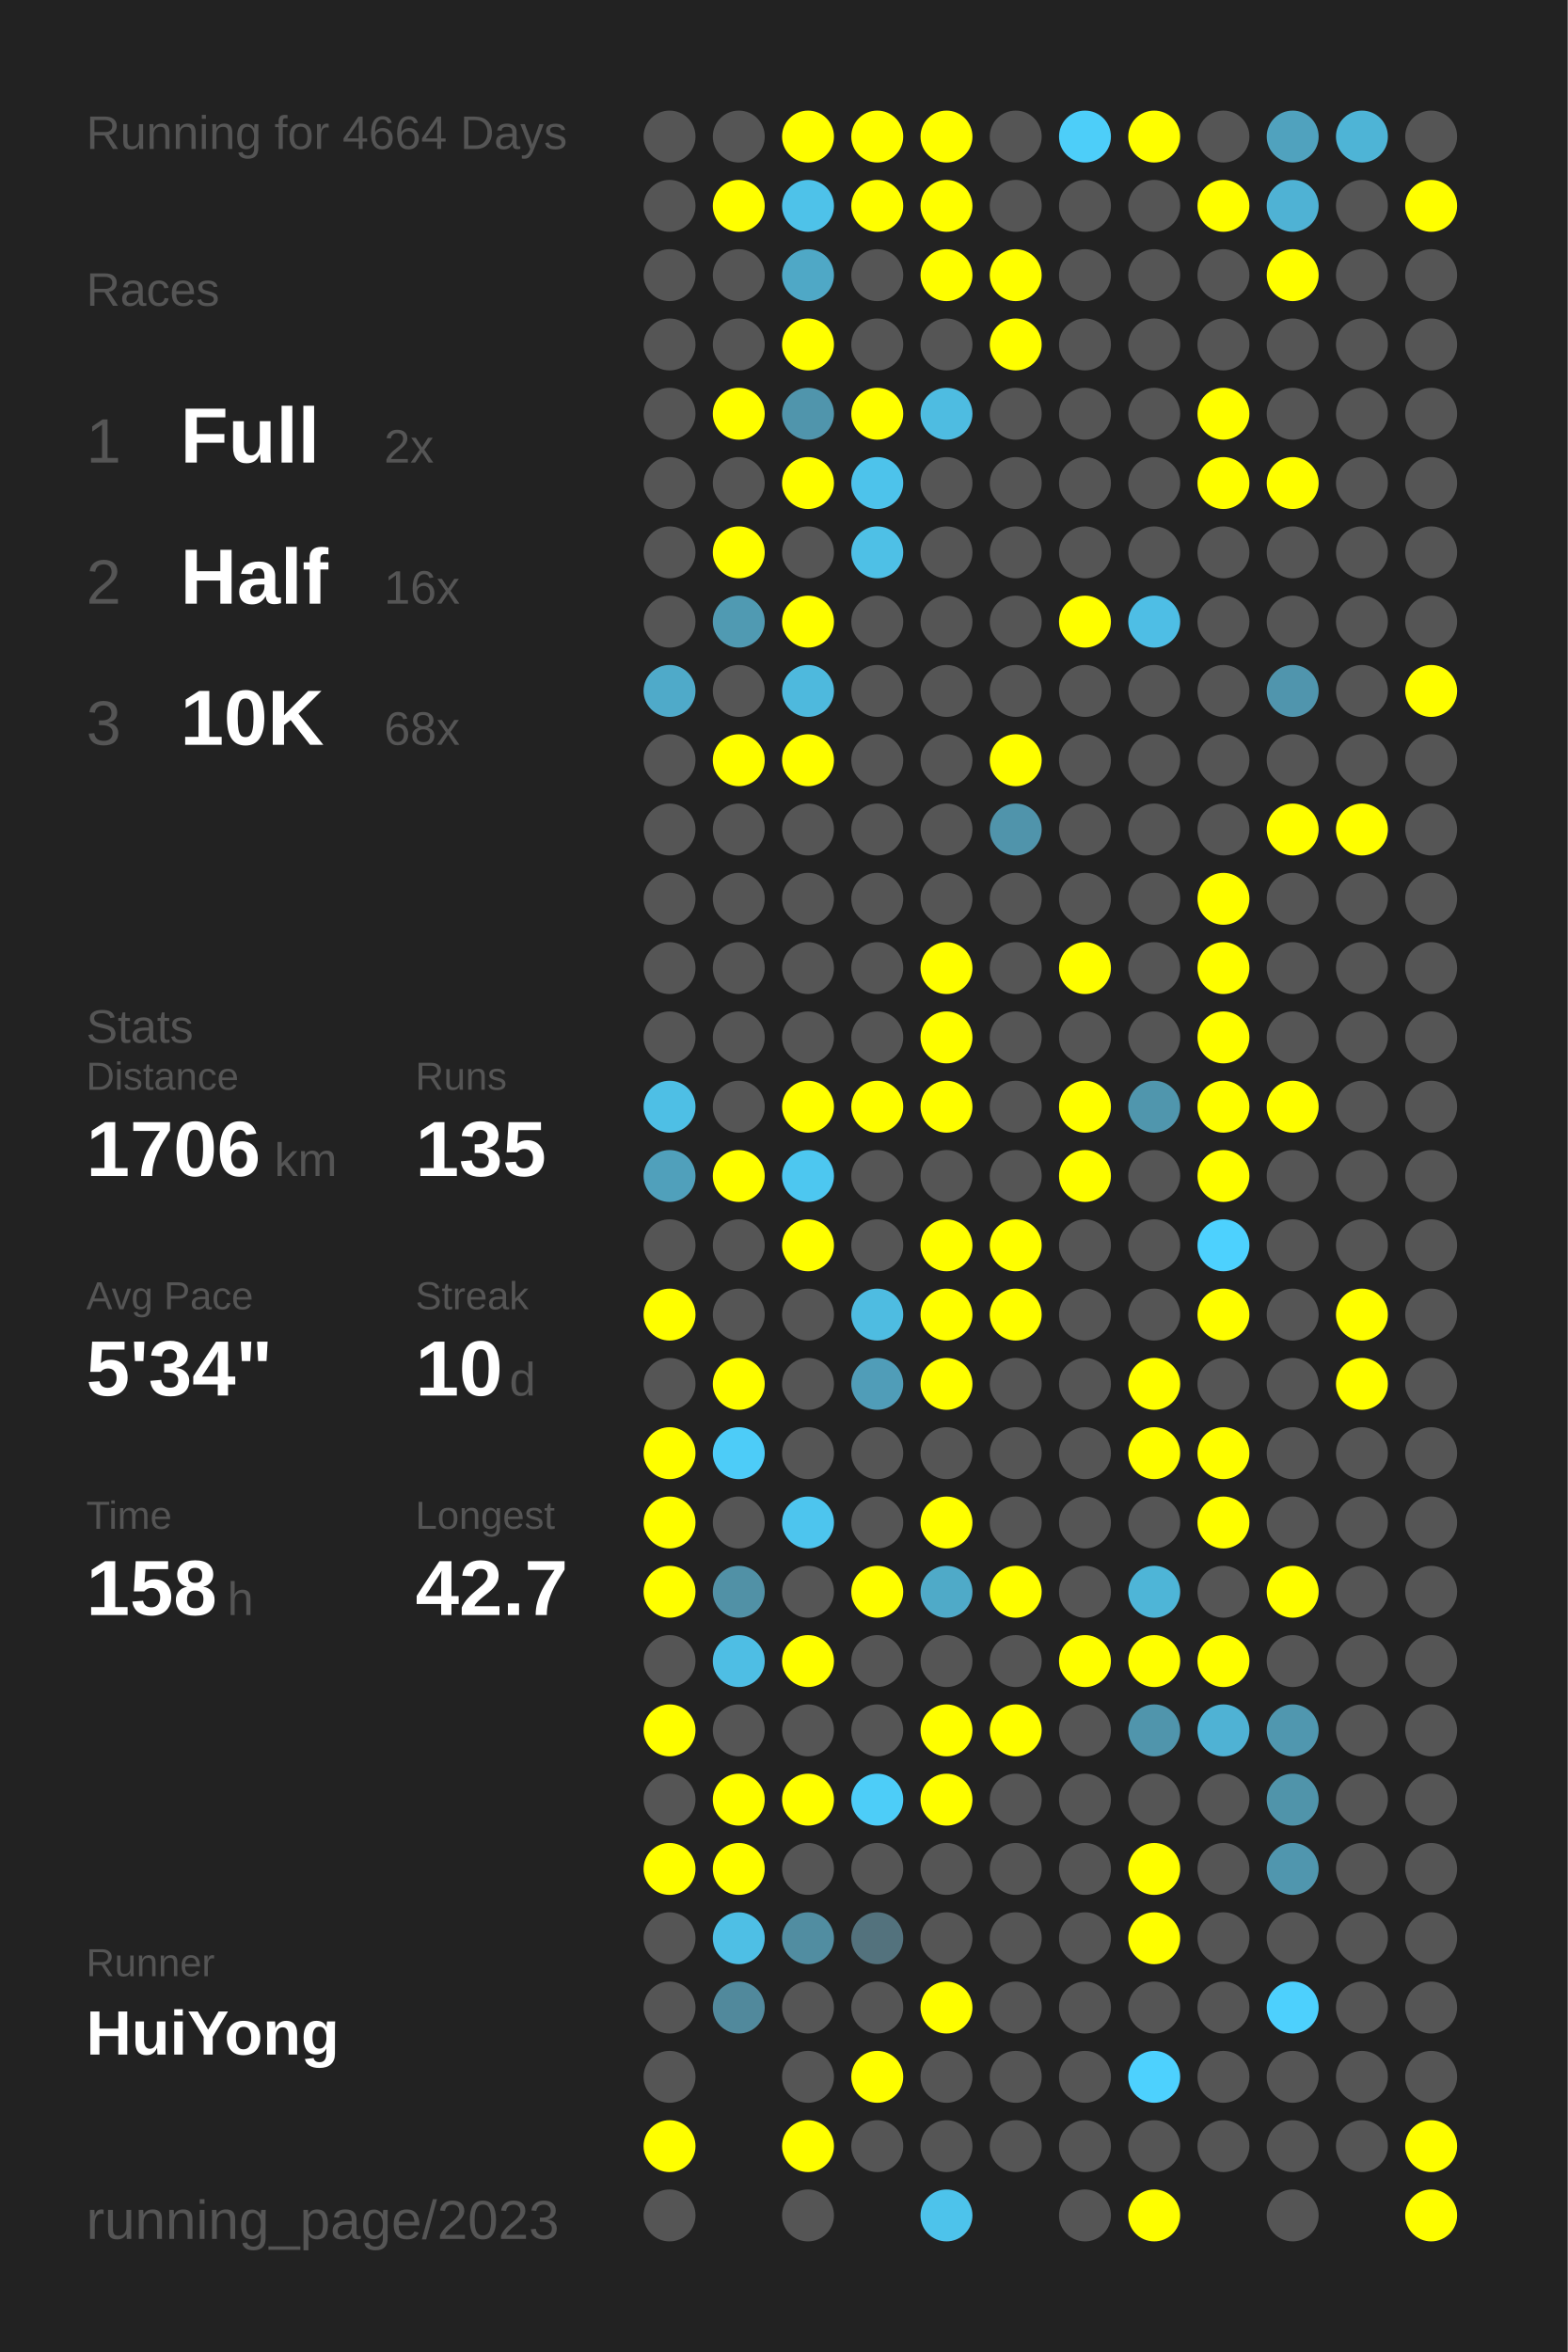
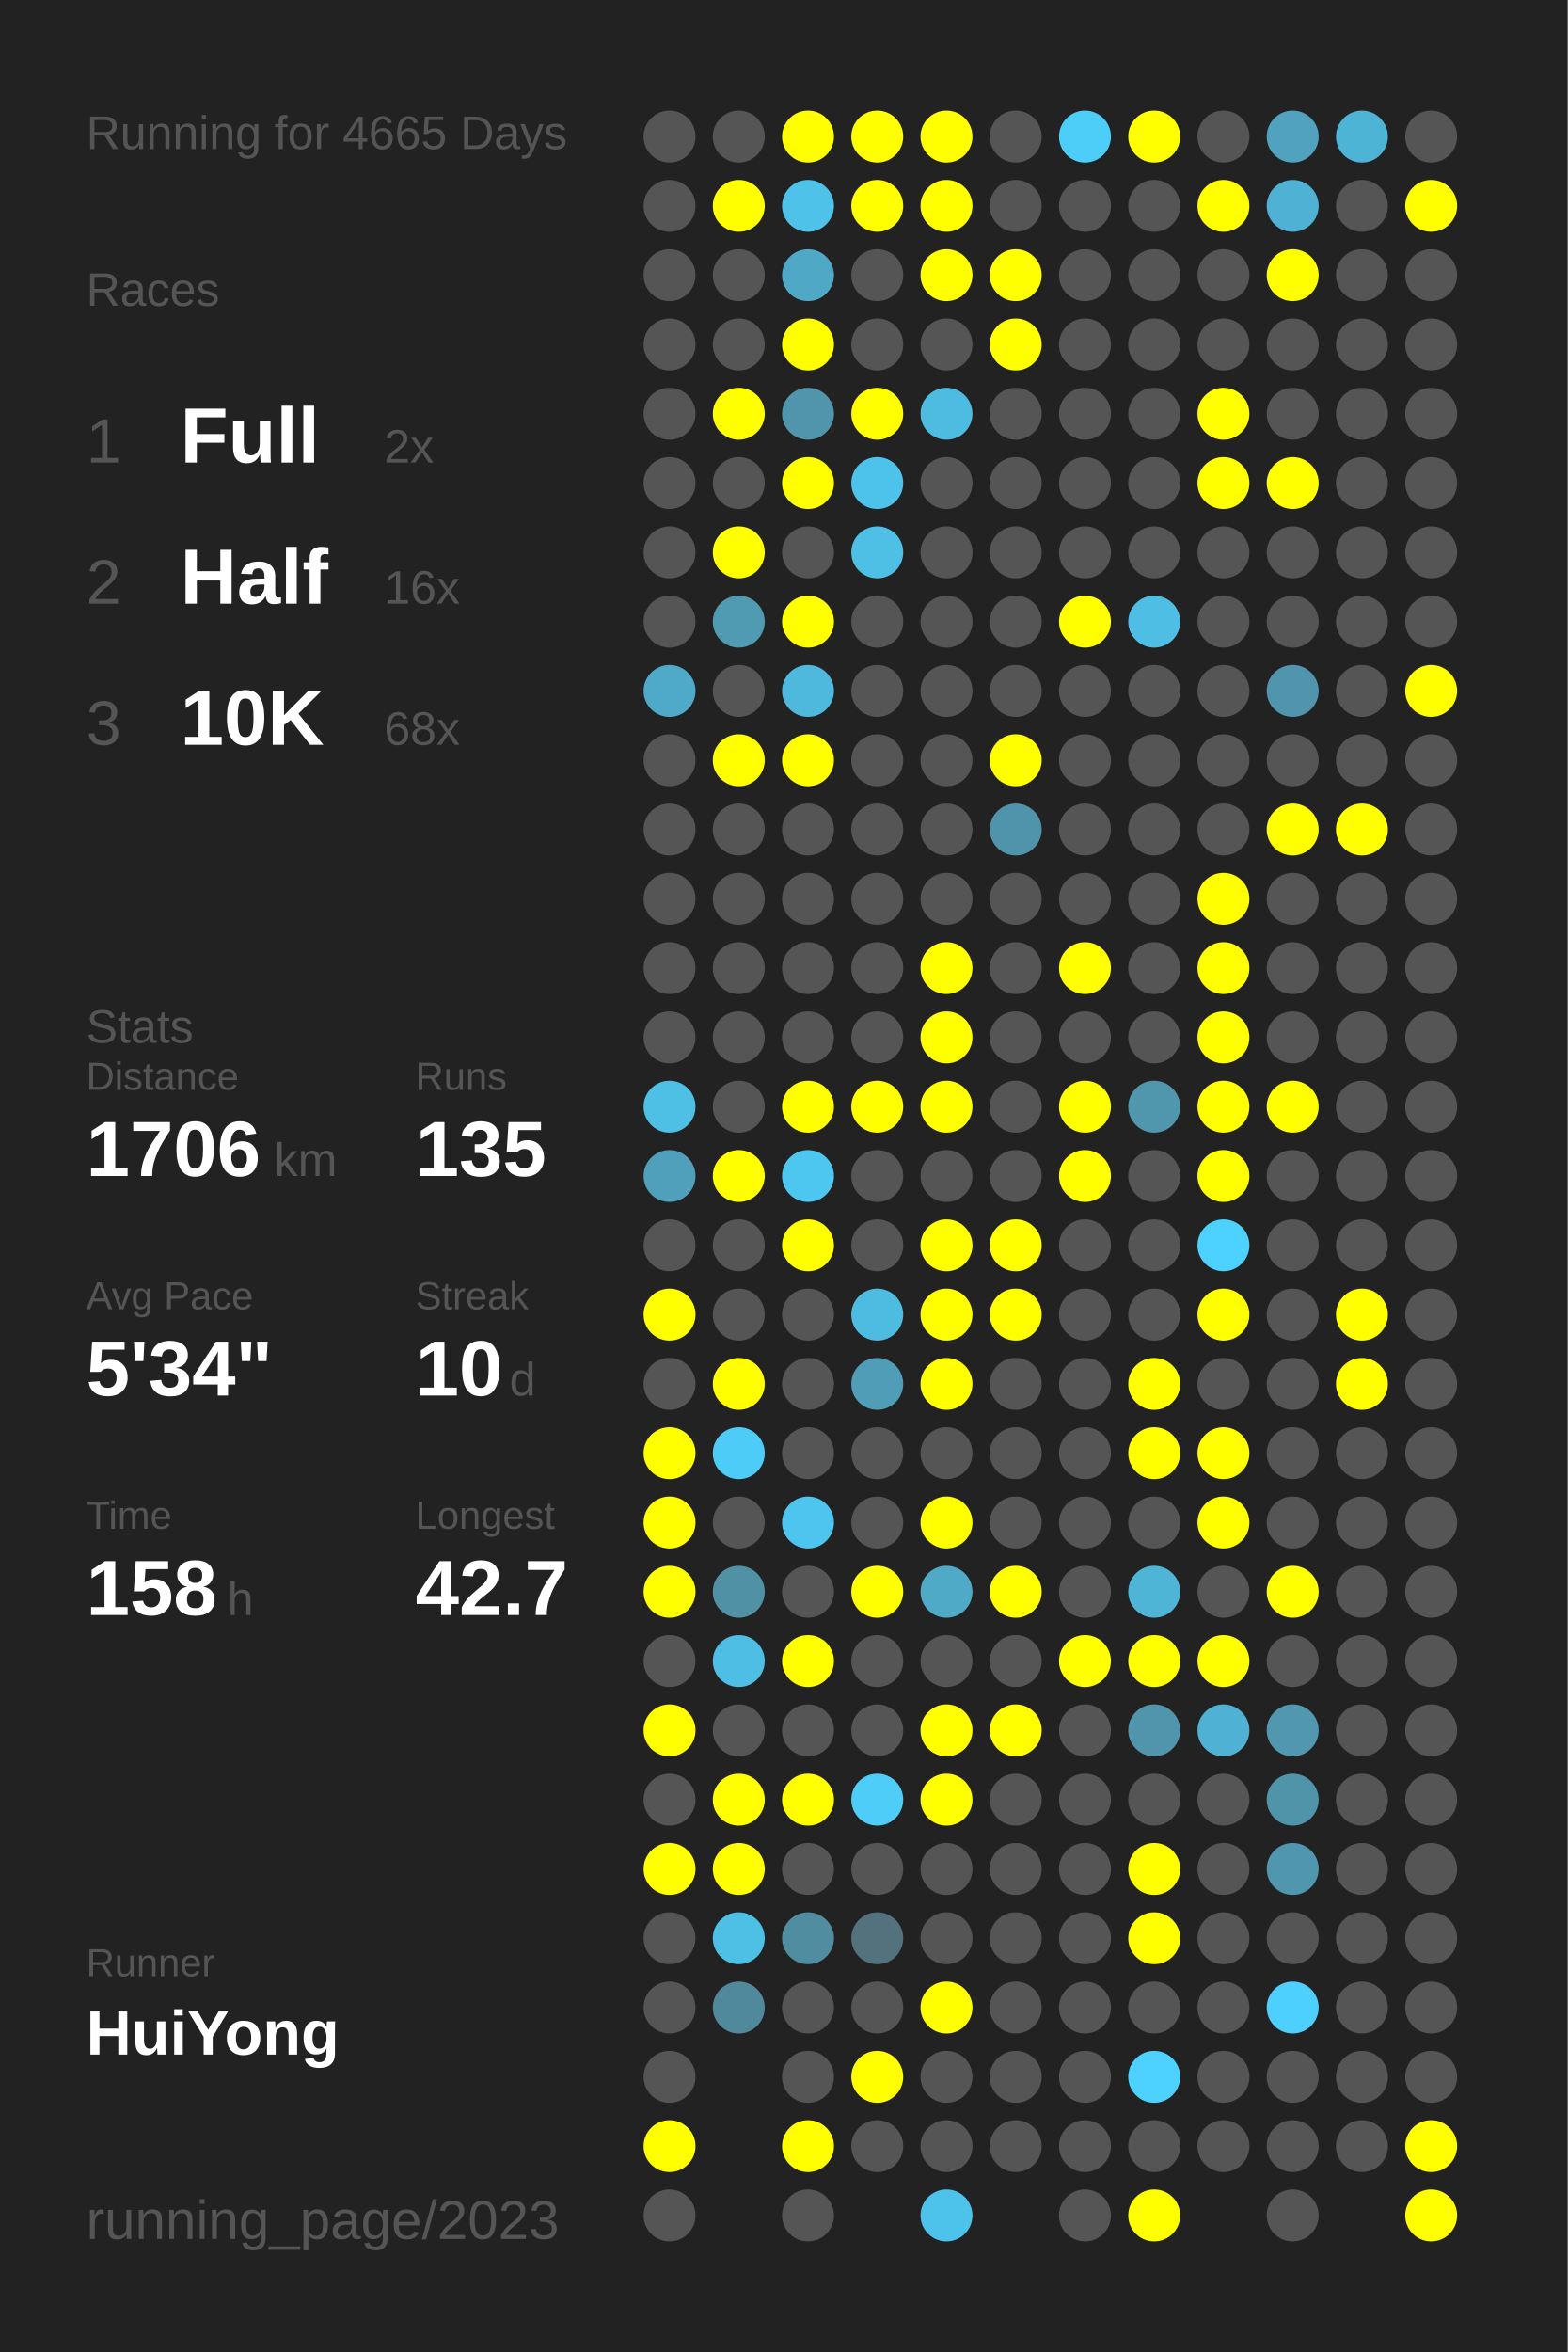
<svg xmlns="http://www.w3.org/2000/svg" baseProfile="full" height="300mm" version="1.1" viewBox="0,0,200,300" width="200mm">
  <defs />
  <rect fill="#222222" height="300" width="200" x="0" y="0" />
-   <text fill="#555555" style="font-size:6px; font-family:Arial;" x="11" y="19">Running for 4664 Days</text>
+   <text fill="#555555" style="font-size:6px; font-family:Arial;" x="11" y="19">Running for 4665 Days</text>
  <text fill="#555555" style="font-size:6px; font-family:Arial;" x="11" y="39">Races</text>
  <text fill="#555555" style="font-size:8px; font-family:Arial;" x="11" y="59">1</text>
  <text fill="#FFFFFF" style="font-size:10px; font-family:Arial; font-weight:bold;" x="23" y="59">Full</text>
  <text fill="#555555" style="font-size:6px; font-family:Arial;" x="49" y="59">2x</text>
  <text fill="#555555" style="font-size:8px; font-family:Arial;" x="11" y="77">2</text>
  <text fill="#FFFFFF" style="font-size:10px; font-family:Arial; font-weight:bold;" x="23" y="77">Half</text>
  <text fill="#555555" style="font-size:6px; font-family:Arial;" x="49" y="77">16x</text>
  <text fill="#555555" style="font-size:8px; font-family:Arial;" x="11" y="95">3</text>
  <text fill="#FFFFFF" style="font-size:10px; font-family:Arial; font-weight:bold;" x="23" y="95">10K</text>
  <text fill="#555555" style="font-size:6px; font-family:Arial;" x="49" y="95">68x</text>
  <text fill="#555555" style="font-size:6px; font-family:Arial;" x="11" y="133">Stats</text>
  <text fill="#555555" style="font-size:5px; font-family:Arial;" x="11" y="139">Distance</text>
  <text fill="#FFFFFF" style="font-size:10px; font-family:Arial; font-weight:bold;" x="11" y="150">1706</text>
  <text fill="#555555" style="font-size:6px; font-family:Arial;" x="35" y="150">km</text>
  <text fill="#555555" style="font-size:5px; font-family:Arial;" x="53" y="139">Runs</text>
  <text fill="#FFFFFF" style="font-size:10px; font-family:Arial; font-weight:bold;" x="53" y="150">135</text>
  <text fill="#555555" style="font-size:5px; font-family:Arial;" x="11" y="167">Avg Pace</text>
  <text fill="#FFFFFF" style="font-size:10px; font-family:Arial; font-weight:bold;" x="11" y="178">5'34"</text>
  <text fill="#555555" style="font-size:5px; font-family:Arial;" x="53" y="167">Streak</text>
  <text fill="#FFFFFF" style="font-size:10px; font-family:Arial; font-weight:bold;" x="53" y="178">10</text>
  <text fill="#555555" style="font-size:6px; font-family:Arial;" x="65" y="178">d</text>
  <text fill="#555555" style="font-size:5px; font-family:Arial;" x="11" y="195">Time</text>
  <text fill="#FFFFFF" style="font-size:10px; font-family:Arial; font-weight:bold;" x="11" y="206">158</text>
  <text fill="#555555" style="font-size:6px; font-family:Arial;" x="29" y="206">h</text>
  <text fill="#555555" style="font-size:5px; font-family:Arial;" x="53" y="195">Longest</text>
  <text fill="#FFFFFF" style="font-size:10px; font-family:Arial; font-weight:bold;" x="53" y="206">42.7</text>
  <text fill="#555555" style="font-size:5px; font-family:Arial;" x="11" y="252.065">Runner</text>
  <text fill="#FFFFFF" style="font-size:8px; font-family:Arial; font-weight:bold;" x="11" y="262.065">HuiYong</text>
  <text fill="#555555" style="font-size:7px; font-family:Arial;" x="11" y="285.581">running_page/2023</text>
  <circle cx="85.417" cy="17.419" fill="#555555" r="3.312" />
  <circle cx="85.417" cy="26.258" fill="#555555" r="3.312" />
  <circle cx="85.417" cy="35.097" fill="#555555" r="3.312" />
  <circle cx="85.417" cy="43.935" fill="#555555" r="3.312" />
  <circle cx="85.417" cy="52.774" fill="#555555" r="3.312" />
  <circle cx="85.417" cy="61.613" fill="#555555" r="3.312" />
  <circle cx="85.417" cy="70.452" fill="#555555" r="3.312" />
  <circle cx="85.417" cy="79.29" fill="#555555" r="3.312" />
  <circle cx="85.417" cy="88.129" fill="#4faac9" r="3.312" />
  <circle cx="85.417" cy="96.968" fill="#555555" r="3.312" />
  <circle cx="85.417" cy="105.806" fill="#555555" r="3.312" />
  <circle cx="85.417" cy="114.645" fill="#555555" r="3.312" />
  <circle cx="85.417" cy="123.484" fill="#555555" r="3.312" />
  <circle cx="85.417" cy="132.323" fill="#555555" r="3.312" />
  <circle cx="85.417" cy="141.161" fill="#4ebfe5" r="3.312" />
  <circle cx="85.417" cy="150" fill="#50a0bb" r="3.312" />
  <circle cx="85.417" cy="158.839" fill="#555555" r="3.312" />
  <circle cx="85.417" cy="167.677" fill="#FFFF00" r="3.312" />
  <circle cx="85.417" cy="176.516" fill="#555555" r="3.312" />
  <circle cx="85.417" cy="185.355" fill="#FFFF00" r="3.312" />
  <circle cx="85.417" cy="194.194" fill="#FFFF00" r="3.312" />
  <circle cx="85.417" cy="203.032" fill="#FFFF00" r="3.312" />
  <circle cx="85.417" cy="211.871" fill="#555555" r="3.312" />
  <circle cx="85.417" cy="220.71" fill="#FFFF00" r="3.312" />
  <circle cx="85.417" cy="229.548" fill="#555555" r="3.312" />
  <circle cx="85.417" cy="238.387" fill="#FFFF00" r="3.312" />
  <circle cx="85.417" cy="247.226" fill="#555555" r="3.312" />
  <circle cx="85.417" cy="256.065" fill="#555555" r="3.312" />
  <circle cx="85.417" cy="264.903" fill="#555555" r="3.312" />
  <circle cx="85.417" cy="273.742" fill="#FFFF00" r="3.312" />
  <circle cx="85.417" cy="282.581" fill="#555555" r="3.312" />
  <circle cx="94.25" cy="17.419" fill="#555555" r="3.312" />
  <circle cx="94.25" cy="26.258" fill="#FFFF00" r="3.312" />
  <circle cx="94.25" cy="35.097" fill="#555555" r="3.312" />
  <circle cx="94.25" cy="43.935" fill="#555555" r="3.312" />
  <circle cx="94.25" cy="52.774" fill="#FFFF00" r="3.312" />
  <circle cx="94.25" cy="61.613" fill="#555555" r="3.312" />
  <circle cx="94.25" cy="70.452" fill="#FFFF00" r="3.312" />
  <circle cx="94.25" cy="79.29" fill="#509ab2" r="3.312" />
  <circle cx="94.25" cy="88.129" fill="#555555" r="3.312" />
  <circle cx="94.25" cy="96.968" fill="#FFFF00" r="3.312" />
  <circle cx="94.25" cy="105.806" fill="#555555" r="3.312" />
  <circle cx="94.25" cy="114.645" fill="#555555" r="3.312" />
  <circle cx="94.25" cy="123.484" fill="#555555" r="3.312" />
  <circle cx="94.25" cy="132.323" fill="#555555" r="3.312" />
  <circle cx="94.25" cy="141.161" fill="#555555" r="3.312" />
  <circle cx="94.25" cy="150" fill="#FFFF00" r="3.312" />
  <circle cx="94.25" cy="158.839" fill="#555555" r="3.312" />
  <circle cx="94.25" cy="167.677" fill="#555555" r="3.312" />
  <circle cx="94.25" cy="176.516" fill="#FFFF00" r="3.312" />
  <circle cx="94.25" cy="185.355" fill="#4dccf8" r="3.312" />
  <circle cx="94.25" cy="194.194" fill="#555555" r="3.312" />
  <circle cx="94.25" cy="203.032" fill="#5191a6" r="3.312" />
  <circle cx="94.25" cy="211.871" fill="#4ebee4" r="3.312" />
  <circle cx="94.25" cy="220.71" fill="#555555" r="3.312" />
  <circle cx="94.25" cy="229.548" fill="#FFFF00" r="3.312" />
  <circle cx="94.25" cy="238.387" fill="#FFFF00" r="3.312" />
  <circle cx="94.25" cy="247.226" fill="#4ebfe5" r="3.312" />
  <circle cx="94.25" cy="256.065" fill="#51899c" r="3.312" />
  <circle cx="103.083" cy="17.419" fill="#FFFF00" r="3.312" />
  <circle cx="103.083" cy="26.258" fill="#4ec2e9" r="3.312" />
  <circle cx="103.083" cy="35.097" fill="#4fa8c6" r="3.312" />
  <circle cx="103.083" cy="43.935" fill="#FFFF00" r="3.312" />
  <circle cx="103.083" cy="52.774" fill="#5095ac" r="3.312" />
  <circle cx="103.083" cy="61.613" fill="#FFFF00" r="3.312" />
  <circle cx="103.083" cy="70.452" fill="#555555" r="3.312" />
  <circle cx="103.083" cy="79.29" fill="#FFFF00" r="3.312" />
  <circle cx="103.083" cy="88.129" fill="#4eb9dd" r="3.312" />
  <circle cx="103.083" cy="96.968" fill="#FFFF00" r="3.312" />
  <circle cx="103.083" cy="105.806" fill="#555555" r="3.312" />
  <circle cx="103.083" cy="114.645" fill="#555555" r="3.312" />
  <circle cx="103.083" cy="123.484" fill="#555555" r="3.312" />
  <circle cx="103.083" cy="132.323" fill="#555555" r="3.312" />
  <circle cx="103.083" cy="141.161" fill="#FFFF00" r="3.312" />
  <circle cx="103.083" cy="150" fill="#4dc7f0" r="3.312" />
  <circle cx="103.083" cy="158.839" fill="#FFFF00" r="3.312" />
  <circle cx="103.083" cy="167.677" fill="#555555" r="3.312" />
  <circle cx="103.083" cy="176.516" fill="#555555" r="3.312" />
  <circle cx="103.083" cy="185.355" fill="#555555" r="3.312" />
  <circle cx="103.083" cy="194.194" fill="#4dc5ee" r="3.312" />
  <circle cx="103.083" cy="203.032" fill="#555555" r="3.312" />
  <circle cx="103.083" cy="211.871" fill="#FFFF00" r="3.312" />
  <circle cx="103.083" cy="220.71" fill="#555555" r="3.312" />
  <circle cx="103.083" cy="229.548" fill="#FFFF00" r="3.312" />
  <circle cx="103.083" cy="238.387" fill="#555555" r="3.312" />
  <circle cx="103.083" cy="247.226" fill="#518da1" r="3.312" />
  <circle cx="103.083" cy="256.065" fill="#555555" r="3.312" />
  <circle cx="103.083" cy="264.903" fill="#555555" r="3.312" />
  <circle cx="103.083" cy="273.742" fill="#FFFF00" r="3.312" />
  <circle cx="103.083" cy="282.581" fill="#555555" r="3.312" />
  <circle cx="111.917" cy="17.419" fill="#FFFF00" r="3.312" />
  <circle cx="111.917" cy="26.258" fill="#FFFF00" r="3.312" />
  <circle cx="111.917" cy="35.097" fill="#555555" r="3.312" />
  <circle cx="111.917" cy="43.935" fill="#555555" r="3.312" />
  <circle cx="111.917" cy="52.774" fill="#FFFF00" r="3.312" />
  <circle cx="111.917" cy="61.613" fill="#4dc3eb" r="3.312" />
  <circle cx="111.917" cy="70.452" fill="#4ec0e6" r="3.312" />
  <circle cx="111.917" cy="79.29" fill="#555555" r="3.312" />
  <circle cx="111.917" cy="88.129" fill="#555555" r="3.312" />
  <circle cx="111.917" cy="96.968" fill="#555555" r="3.312" />
  <circle cx="111.917" cy="105.806" fill="#555555" r="3.312" />
  <circle cx="111.917" cy="114.645" fill="#555555" r="3.312" />
  <circle cx="111.917" cy="123.484" fill="#555555" r="3.312" />
  <circle cx="111.917" cy="132.323" fill="#555555" r="3.312" />
  <circle cx="111.917" cy="141.161" fill="#FFFF00" r="3.312" />
  <circle cx="111.917" cy="150" fill="#555555" r="3.312" />
  <circle cx="111.917" cy="158.839" fill="#555555" r="3.312" />
  <circle cx="111.917" cy="167.677" fill="#4ebce1" r="3.312" />
  <circle cx="111.917" cy="176.516" fill="#509db8" r="3.312" />
  <circle cx="111.917" cy="185.355" fill="#555555" r="3.312" />
  <circle cx="111.917" cy="194.194" fill="#555555" r="3.312" />
  <circle cx="111.917" cy="203.032" fill="#FFFF00" r="3.312" />
  <circle cx="111.917" cy="211.871" fill="#555555" r="3.312" />
  <circle cx="111.917" cy="220.71" fill="#555555" r="3.312" />
  <circle cx="111.917" cy="229.548" fill="#4dcdf8" r="3.312" />
  <circle cx="111.917" cy="238.387" fill="#555555" r="3.312" />
  <circle cx="111.917" cy="247.226" fill="#53727d" r="3.312" />
  <circle cx="111.917" cy="256.065" fill="#555555" r="3.312" />
  <circle cx="111.917" cy="264.903" fill="#FFFF00" r="3.312" />
  <circle cx="111.917" cy="273.742" fill="#555555" r="3.312" />
  <circle cx="120.75" cy="17.419" fill="#FFFF00" r="3.312" />
  <circle cx="120.75" cy="26.258" fill="#FFFF00" r="3.312" />
  <circle cx="120.75" cy="35.097" fill="#FFFF00" r="3.312" />
  <circle cx="120.75" cy="43.935" fill="#555555" r="3.312" />
  <circle cx="120.75" cy="52.774" fill="#4ebce1" r="3.312" />
  <circle cx="120.75" cy="61.613" fill="#555555" r="3.312" />
  <circle cx="120.75" cy="70.452" fill="#555555" r="3.312" />
  <circle cx="120.75" cy="79.29" fill="#555555" r="3.312" />
  <circle cx="120.75" cy="88.129" fill="#555555" r="3.312" />
  <circle cx="120.75" cy="96.968" fill="#555555" r="3.312" />
  <circle cx="120.75" cy="105.806" fill="#555555" r="3.312" />
  <circle cx="120.75" cy="114.645" fill="#555555" r="3.312" />
  <circle cx="120.75" cy="123.484" fill="#FFFF00" r="3.312" />
  <circle cx="120.75" cy="132.323" fill="#FFFF00" r="3.312" />
  <circle cx="120.75" cy="141.161" fill="#FFFF00" r="3.312" />
  <circle cx="120.75" cy="150" fill="#555555" r="3.312" />
  <circle cx="120.75" cy="158.839" fill="#FFFF00" r="3.312" />
  <circle cx="120.75" cy="167.677" fill="#FFFF00" r="3.312" />
  <circle cx="120.75" cy="176.516" fill="#FFFF00" r="3.312" />
  <circle cx="120.75" cy="185.355" fill="#555555" r="3.312" />
  <circle cx="120.75" cy="194.194" fill="#FFFF00" r="3.312" />
  <circle cx="120.75" cy="203.032" fill="#4faac8" r="3.312" />
  <circle cx="120.75" cy="211.871" fill="#555555" r="3.312" />
  <circle cx="120.75" cy="220.71" fill="#FFFF00" r="3.312" />
  <circle cx="120.75" cy="229.548" fill="#FFFF00" r="3.312" />
  <circle cx="120.75" cy="238.387" fill="#555555" r="3.312" />
  <circle cx="120.75" cy="247.226" fill="#555555" r="3.312" />
  <circle cx="120.75" cy="256.065" fill="#FFFF00" r="3.312" />
  <circle cx="120.75" cy="264.903" fill="#555555" r="3.312" />
  <circle cx="120.75" cy="273.742" fill="#555555" r="3.312" />
  <circle cx="120.75" cy="282.581" fill="#4dc3eb" r="3.312" />
  <circle cx="129.583" cy="17.419" fill="#555555" r="3.312" />
  <circle cx="129.583" cy="26.258" fill="#555555" r="3.312" />
  <circle cx="129.583" cy="35.097" fill="#FFFF00" r="3.312" />
  <circle cx="129.583" cy="43.935" fill="#FFFF00" r="3.312" />
  <circle cx="129.583" cy="52.774" fill="#555555" r="3.312" />
  <circle cx="129.583" cy="61.613" fill="#555555" r="3.312" />
  <circle cx="129.583" cy="70.452" fill="#555555" r="3.312" />
  <circle cx="129.583" cy="79.29" fill="#555555" r="3.312" />
  <circle cx="129.583" cy="88.129" fill="#555555" r="3.312" />
  <circle cx="129.583" cy="96.968" fill="#FFFF00" r="3.312" />
  <circle cx="129.583" cy="105.806" fill="#5094ab" r="3.312" />
  <circle cx="129.583" cy="114.645" fill="#555555" r="3.312" />
  <circle cx="129.583" cy="123.484" fill="#555555" r="3.312" />
  <circle cx="129.583" cy="132.323" fill="#555555" r="3.312" />
  <circle cx="129.583" cy="141.161" fill="#555555" r="3.312" />
  <circle cx="129.583" cy="150" fill="#555555" r="3.312" />
  <circle cx="129.583" cy="158.839" fill="#FFFF00" r="3.312" />
  <circle cx="129.583" cy="167.677" fill="#FFFF00" r="3.312" />
  <circle cx="129.583" cy="176.516" fill="#555555" r="3.312" />
  <circle cx="129.583" cy="185.355" fill="#555555" r="3.312" />
  <circle cx="129.583" cy="194.194" fill="#555555" r="3.312" />
  <circle cx="129.583" cy="203.032" fill="#FFFF00" r="3.312" />
  <circle cx="129.583" cy="211.871" fill="#555555" r="3.312" />
  <circle cx="129.583" cy="220.71" fill="#FFFF00" r="3.312" />
  <circle cx="129.583" cy="229.548" fill="#555555" r="3.312" />
  <circle cx="129.583" cy="238.387" fill="#555555" r="3.312" />
  <circle cx="129.583" cy="247.226" fill="#555555" r="3.312" />
  <circle cx="129.583" cy="256.065" fill="#555555" r="3.312" />
  <circle cx="129.583" cy="264.903" fill="#555555" r="3.312" />
  <circle cx="129.583" cy="273.742" fill="#555555" r="3.312" />
  <circle cx="138.417" cy="17.419" fill="#4dcef9" r="3.312" />
  <circle cx="138.417" cy="26.258" fill="#555555" r="3.312" />
  <circle cx="138.417" cy="35.097" fill="#555555" r="3.312" />
  <circle cx="138.417" cy="43.935" fill="#555555" r="3.312" />
  <circle cx="138.417" cy="52.774" fill="#555555" r="3.312" />
  <circle cx="138.417" cy="61.613" fill="#555555" r="3.312" />
  <circle cx="138.417" cy="70.452" fill="#555555" r="3.312" />
  <circle cx="138.417" cy="79.29" fill="#FFFF00" r="3.312" />
  <circle cx="138.417" cy="88.129" fill="#555555" r="3.312" />
  <circle cx="138.417" cy="96.968" fill="#555555" r="3.312" />
  <circle cx="138.417" cy="105.806" fill="#555555" r="3.312" />
  <circle cx="138.417" cy="114.645" fill="#555555" r="3.312" />
  <circle cx="138.417" cy="123.484" fill="#FFFF00" r="3.312" />
  <circle cx="138.417" cy="132.323" fill="#555555" r="3.312" />
  <circle cx="138.417" cy="141.161" fill="#FFFF00" r="3.312" />
  <circle cx="138.417" cy="150" fill="#FFFF00" r="3.312" />
  <circle cx="138.417" cy="158.839" fill="#555555" r="3.312" />
  <circle cx="138.417" cy="167.677" fill="#555555" r="3.312" />
  <circle cx="138.417" cy="176.516" fill="#555555" r="3.312" />
  <circle cx="138.417" cy="185.355" fill="#555555" r="3.312" />
  <circle cx="138.417" cy="194.194" fill="#555555" r="3.312" />
  <circle cx="138.417" cy="203.032" fill="#555555" r="3.312" />
  <circle cx="138.417" cy="211.871" fill="#FFFF00" r="3.312" />
  <circle cx="138.417" cy="220.71" fill="#555555" r="3.312" />
  <circle cx="138.417" cy="229.548" fill="#555555" r="3.312" />
  <circle cx="138.417" cy="238.387" fill="#555555" r="3.312" />
  <circle cx="138.417" cy="247.226" fill="#555555" r="3.312" />
  <circle cx="138.417" cy="256.065" fill="#555555" r="3.312" />
  <circle cx="138.417" cy="264.903" fill="#555555" r="3.312" />
  <circle cx="138.417" cy="273.742" fill="#555555" r="3.312" />
  <circle cx="138.417" cy="282.581" fill="#555555" r="3.312" />
  <circle cx="147.25" cy="17.419" fill="#FFFF00" r="3.312" />
  <circle cx="147.25" cy="26.258" fill="#555555" r="3.312" />
  <circle cx="147.25" cy="35.097" fill="#555555" r="3.312" />
  <circle cx="147.25" cy="43.935" fill="#555555" r="3.312" />
  <circle cx="147.25" cy="52.774" fill="#555555" r="3.312" />
  <circle cx="147.25" cy="61.613" fill="#555555" r="3.312" />
  <circle cx="147.25" cy="70.452" fill="#555555" r="3.312" />
  <circle cx="147.25" cy="79.29" fill="#4ebee5" r="3.312" />
  <circle cx="147.25" cy="88.129" fill="#555555" r="3.312" />
  <circle cx="147.25" cy="96.968" fill="#555555" r="3.312" />
  <circle cx="147.25" cy="105.806" fill="#555555" r="3.312" />
  <circle cx="147.25" cy="114.645" fill="#555555" r="3.312" />
  <circle cx="147.25" cy="123.484" fill="#555555" r="3.312" />
  <circle cx="147.25" cy="132.323" fill="#555555" r="3.312" />
  <circle cx="147.25" cy="141.161" fill="#5096ad" r="3.312" />
  <circle cx="147.25" cy="150" fill="#555555" r="3.312" />
  <circle cx="147.25" cy="158.839" fill="#555555" r="3.312" />
  <circle cx="147.25" cy="167.677" fill="#555555" r="3.312" />
  <circle cx="147.25" cy="176.516" fill="#FFFF00" r="3.312" />
  <circle cx="147.25" cy="185.355" fill="#FFFF00" r="3.312" />
  <circle cx="147.25" cy="194.194" fill="#555555" r="3.312" />
  <circle cx="147.25" cy="203.032" fill="#4eb5d7" r="3.312" />
  <circle cx="147.25" cy="211.871" fill="#FFFF00" r="3.312" />
  <circle cx="147.25" cy="220.71" fill="#5095ac" r="3.312" />
  <circle cx="147.25" cy="229.548" fill="#555555" r="3.312" />
  <circle cx="147.25" cy="238.387" fill="#FFFF00" r="3.312" />
  <circle cx="147.25" cy="247.226" fill="#FFFF00" r="3.312" />
  <circle cx="147.25" cy="256.065" fill="#555555" r="3.312" />
  <circle cx="147.25" cy="264.903" fill="#4dd1fe" r="3.312" />
  <circle cx="147.25" cy="273.742" fill="#555555" r="3.312" />
  <circle cx="147.25" cy="282.581" fill="#FFFF00" r="3.312" />
  <circle cx="156.083" cy="17.419" fill="#555555" r="3.312" />
  <circle cx="156.083" cy="26.258" fill="#FFFF00" r="3.312" />
  <circle cx="156.083" cy="35.097" fill="#555555" r="3.312" />
  <circle cx="156.083" cy="43.935" fill="#555555" r="3.312" />
  <circle cx="156.083" cy="52.774" fill="#FFFF00" r="3.312" />
  <circle cx="156.083" cy="61.613" fill="#FFFF00" r="3.312" />
  <circle cx="156.083" cy="70.452" fill="#555555" r="3.312" />
  <circle cx="156.083" cy="79.29" fill="#555555" r="3.312" />
  <circle cx="156.083" cy="88.129" fill="#555555" r="3.312" />
  <circle cx="156.083" cy="96.968" fill="#555555" r="3.312" />
  <circle cx="156.083" cy="105.806" fill="#555555" r="3.312" />
  <circle cx="156.083" cy="114.645" fill="#FFFF00" r="3.312" />
  <circle cx="156.083" cy="123.484" fill="#FFFF00" r="3.312" />
  <circle cx="156.083" cy="132.323" fill="#FFFF00" r="3.312" />
  <circle cx="156.083" cy="141.161" fill="#FFFF00" r="3.312" />
  <circle cx="156.083" cy="150" fill="#FFFF00" r="3.312" />
  <circle cx="156.083" cy="158.839" fill="#4dd1fe" r="3.312" />
  <circle cx="156.083" cy="167.677" fill="#FFFF00" r="3.312" />
  <circle cx="156.083" cy="176.516" fill="#555555" r="3.312" />
  <circle cx="156.083" cy="185.355" fill="#FFFF00" r="3.312" />
  <circle cx="156.083" cy="194.194" fill="#FFFF00" r="3.312" />
  <circle cx="156.083" cy="203.032" fill="#555555" r="3.312" />
  <circle cx="156.083" cy="211.871" fill="#FFFF00" r="3.312" />
  <circle cx="156.083" cy="220.71" fill="#4fb2d4" r="3.312" />
  <circle cx="156.083" cy="229.548" fill="#555555" r="3.312" />
  <circle cx="156.083" cy="238.387" fill="#555555" r="3.312" />
  <circle cx="156.083" cy="247.226" fill="#555555" r="3.312" />
  <circle cx="156.083" cy="256.065" fill="#555555" r="3.312" />
  <circle cx="156.083" cy="264.903" fill="#555555" r="3.312" />
  <circle cx="156.083" cy="273.742" fill="#555555" r="3.312" />
  <circle cx="164.917" cy="17.419" fill="#50a2be" r="3.312" />
  <circle cx="164.917" cy="26.258" fill="#4fb2d4" r="3.312" />
  <circle cx="164.917" cy="35.097" fill="#FFFF00" r="3.312" />
  <circle cx="164.917" cy="43.935" fill="#555555" r="3.312" />
  <circle cx="164.917" cy="52.774" fill="#555555" r="3.312" />
  <circle cx="164.917" cy="61.613" fill="#FFFF00" r="3.312" />
  <circle cx="164.917" cy="70.452" fill="#555555" r="3.312" />
  <circle cx="164.917" cy="79.29" fill="#555555" r="3.312" />
  <circle cx="164.917" cy="88.129" fill="#5095ad" r="3.312" />
  <circle cx="164.917" cy="96.968" fill="#555555" r="3.312" />
  <circle cx="164.917" cy="105.806" fill="#FFFF00" r="3.312" />
  <circle cx="164.917" cy="114.645" fill="#555555" r="3.312" />
  <circle cx="164.917" cy="123.484" fill="#555555" r="3.312" />
  <circle cx="164.917" cy="132.323" fill="#555555" r="3.312" />
  <circle cx="164.917" cy="141.161" fill="#FFFF00" r="3.312" />
  <circle cx="164.917" cy="150" fill="#555555" r="3.312" />
  <circle cx="164.917" cy="158.839" fill="#555555" r="3.312" />
  <circle cx="164.917" cy="167.677" fill="#555555" r="3.312" />
  <circle cx="164.917" cy="176.516" fill="#555555" r="3.312" />
  <circle cx="164.917" cy="185.355" fill="#555555" r="3.312" />
  <circle cx="164.917" cy="194.194" fill="#555555" r="3.312" />
  <circle cx="164.917" cy="203.032" fill="#FFFF00" r="3.312" />
  <circle cx="164.917" cy="211.871" fill="#555555" r="3.312" />
  <circle cx="164.917" cy="220.71" fill="#5097af" r="3.312" />
  <circle cx="164.917" cy="229.548" fill="#5094aa" r="3.312" />
  <circle cx="164.917" cy="238.387" fill="#5096ae" r="3.312" />
  <circle cx="164.917" cy="247.226" fill="#555555" r="3.312" />
  <circle cx="164.917" cy="256.065" fill="#4dd0fd" r="3.312" />
  <circle cx="164.917" cy="264.903" fill="#555555" r="3.312" />
  <circle cx="164.917" cy="273.742" fill="#555555" r="3.312" />
  <circle cx="164.917" cy="282.581" fill="#555555" r="3.312" />
  <circle cx="173.75" cy="17.419" fill="#4eb4d6" r="3.312" />
  <circle cx="173.75" cy="26.258" fill="#555555" r="3.312" />
  <circle cx="173.75" cy="35.097" fill="#555555" r="3.312" />
  <circle cx="173.75" cy="43.935" fill="#555555" r="3.312" />
  <circle cx="173.75" cy="52.774" fill="#555555" r="3.312" />
  <circle cx="173.75" cy="61.613" fill="#555555" r="3.312" />
  <circle cx="173.75" cy="70.452" fill="#555555" r="3.312" />
  <circle cx="173.75" cy="79.29" fill="#555555" r="3.312" />
  <circle cx="173.75" cy="88.129" fill="#555555" r="3.312" />
  <circle cx="173.75" cy="96.968" fill="#555555" r="3.312" />
  <circle cx="173.75" cy="105.806" fill="#FFFF00" r="3.312" />
  <circle cx="173.75" cy="114.645" fill="#555555" r="3.312" />
  <circle cx="173.75" cy="123.484" fill="#555555" r="3.312" />
  <circle cx="173.75" cy="132.323" fill="#555555" r="3.312" />
  <circle cx="173.75" cy="141.161" fill="#555555" r="3.312" />
  <circle cx="173.75" cy="150" fill="#555555" r="3.312" />
  <circle cx="173.75" cy="158.839" fill="#555555" r="3.312" />
  <circle cx="173.75" cy="167.677" fill="#FFFF00" r="3.312" />
  <circle cx="173.75" cy="176.516" fill="#FFFF00" r="3.312" />
  <circle cx="173.75" cy="185.355" fill="#555555" r="3.312" />
  <circle cx="173.75" cy="194.194" fill="#555555" r="3.312" />
  <circle cx="173.75" cy="203.032" fill="#555555" r="3.312" />
  <circle cx="173.75" cy="211.871" fill="#555555" r="3.312" />
  <circle cx="173.75" cy="220.71" fill="#555555" r="3.312" />
  <circle cx="173.75" cy="229.548" fill="#555555" r="3.312" />
  <circle cx="173.75" cy="238.387" fill="#555555" r="3.312" />
  <circle cx="173.75" cy="247.226" fill="#555555" r="3.312" />
  <circle cx="173.75" cy="256.065" fill="#555555" r="3.312" />
  <circle cx="173.75" cy="264.903" fill="#555555" r="3.312" />
  <circle cx="173.75" cy="273.742" fill="#555555" r="3.312" />
  <circle cx="182.583" cy="17.419" fill="#555555" r="3.312" />
  <circle cx="182.583" cy="26.258" fill="#FFFF00" r="3.312" />
  <circle cx="182.583" cy="35.097" fill="#555555" r="3.312" />
  <circle cx="182.583" cy="43.935" fill="#555555" r="3.312" />
  <circle cx="182.583" cy="52.774" fill="#555555" r="3.312" />
  <circle cx="182.583" cy="61.613" fill="#555555" r="3.312" />
  <circle cx="182.583" cy="70.452" fill="#555555" r="3.312" />
  <circle cx="182.583" cy="79.29" fill="#555555" r="3.312" />
  <circle cx="182.583" cy="88.129" fill="#FFFF00" r="3.312" />
  <circle cx="182.583" cy="96.968" fill="#555555" r="3.312" />
  <circle cx="182.583" cy="105.806" fill="#555555" r="3.312" />
  <circle cx="182.583" cy="114.645" fill="#555555" r="3.312" />
  <circle cx="182.583" cy="123.484" fill="#555555" r="3.312" />
  <circle cx="182.583" cy="132.323" fill="#555555" r="3.312" />
  <circle cx="182.583" cy="141.161" fill="#555555" r="3.312" />
  <circle cx="182.583" cy="150" fill="#555555" r="3.312" />
  <circle cx="182.583" cy="158.839" fill="#555555" r="3.312" />
  <circle cx="182.583" cy="167.677" fill="#555555" r="3.312" />
  <circle cx="182.583" cy="176.516" fill="#555555" r="3.312" />
  <circle cx="182.583" cy="185.355" fill="#555555" r="3.312" />
  <circle cx="182.583" cy="194.194" fill="#555555" r="3.312" />
  <circle cx="182.583" cy="203.032" fill="#555555" r="3.312" />
  <circle cx="182.583" cy="211.871" fill="#555555" r="3.312" />
  <circle cx="182.583" cy="220.71" fill="#555555" r="3.312" />
  <circle cx="182.583" cy="229.548" fill="#555555" r="3.312" />
  <circle cx="182.583" cy="238.387" fill="#555555" r="3.312" />
  <circle cx="182.583" cy="247.226" fill="#555555" r="3.312" />
  <circle cx="182.583" cy="256.065" fill="#555555" r="3.312" />
  <circle cx="182.583" cy="264.903" fill="#555555" r="3.312" />
  <circle cx="182.583" cy="273.742" fill="#FFFF00" r="3.312" />
  <circle cx="182.583" cy="282.581" fill="#FFFF00" r="3.312" />
</svg>
